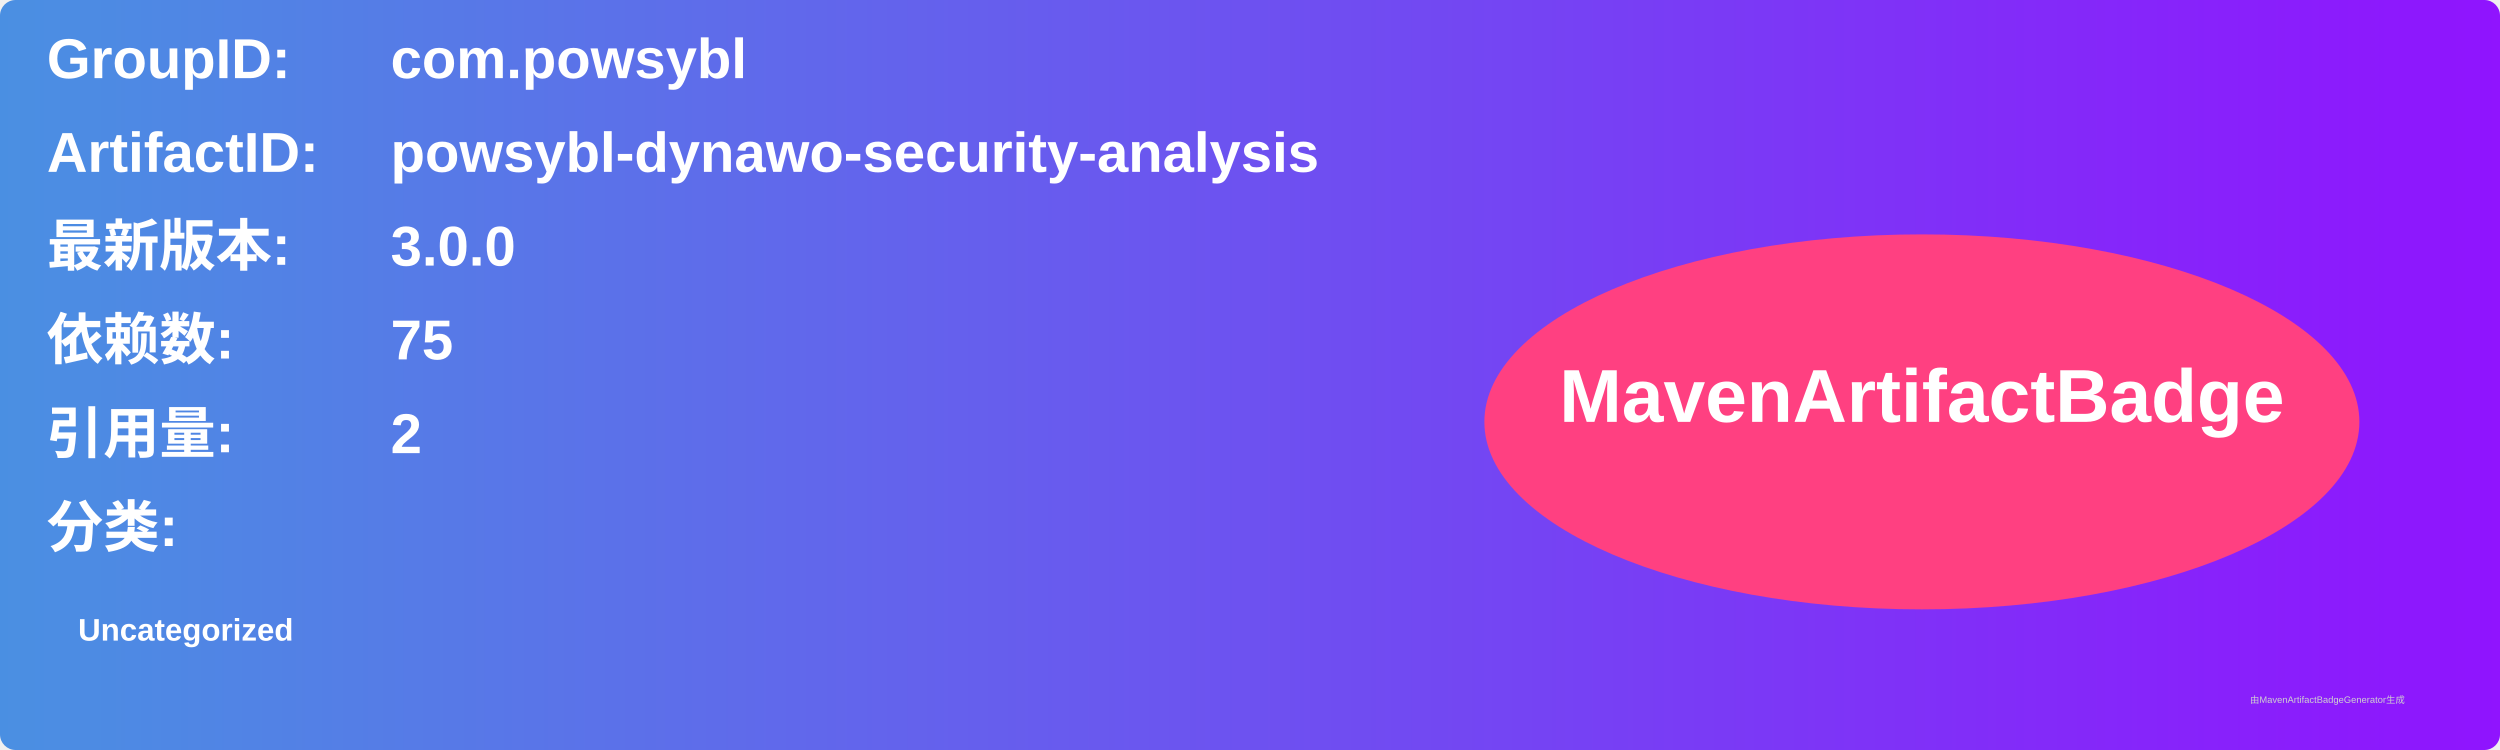
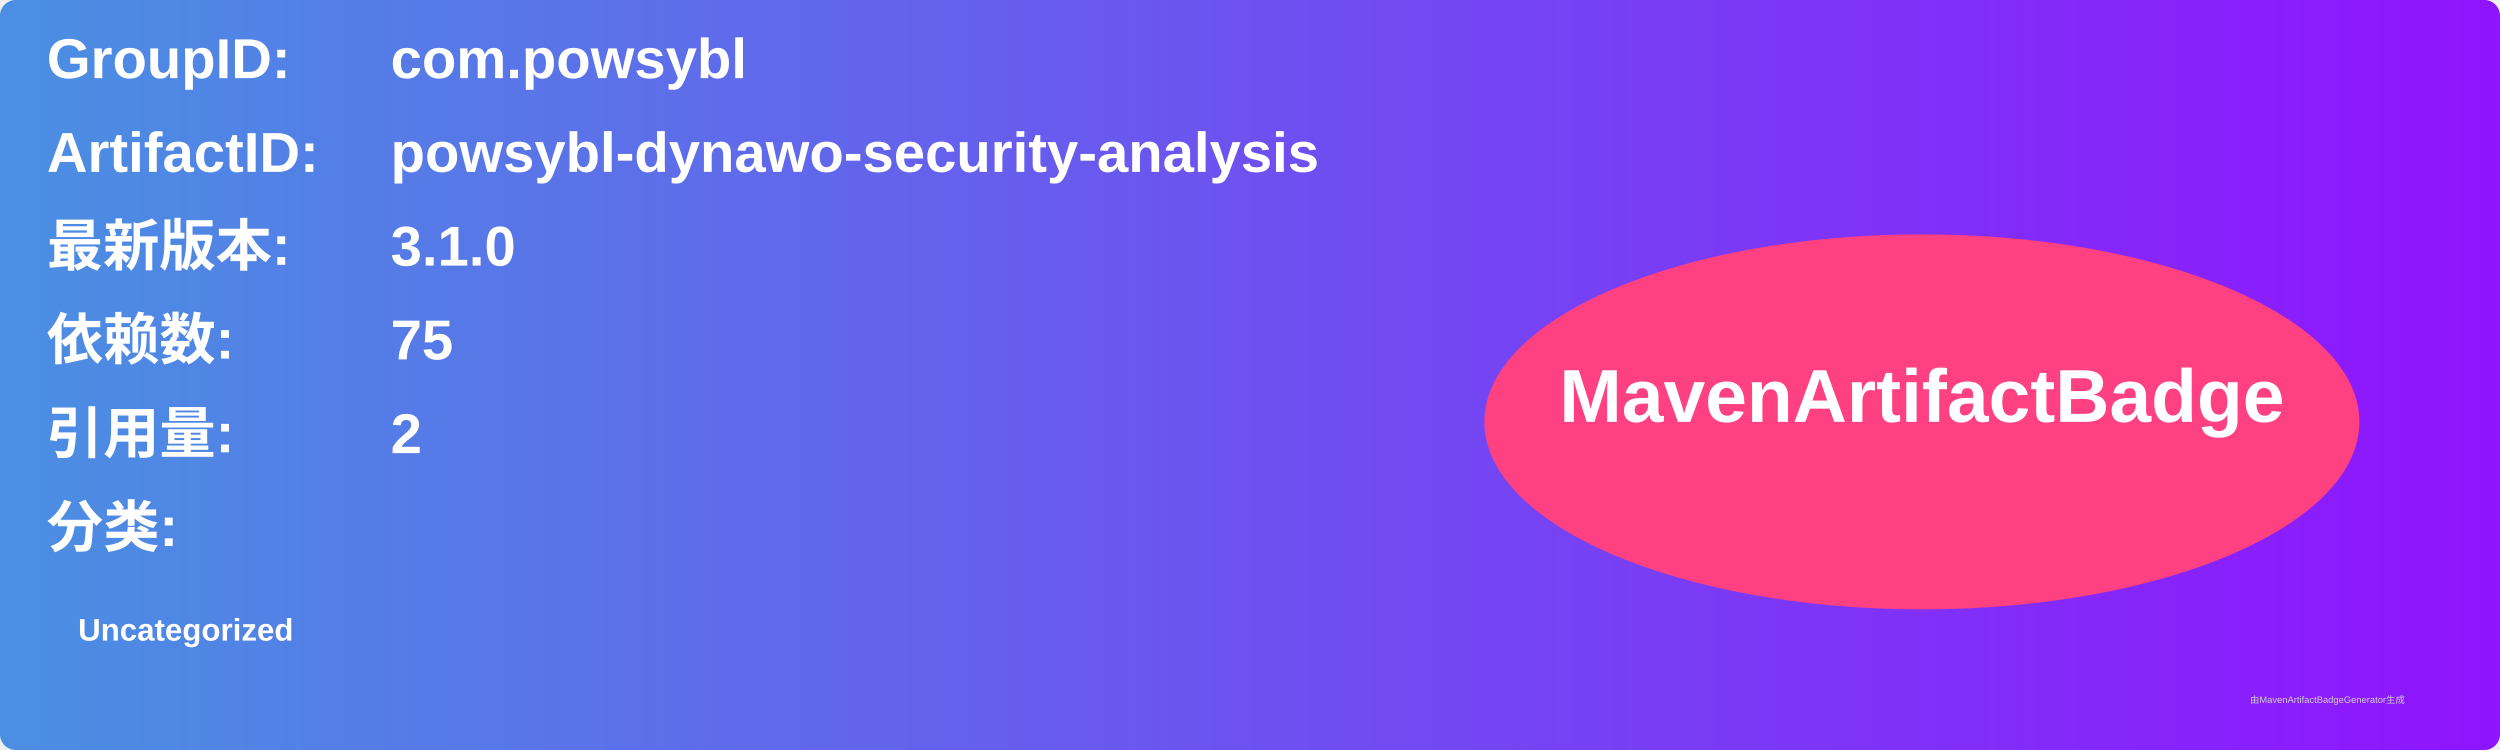
<svg xmlns="http://www.w3.org/2000/svg" width="800" height="240" viewBox="0 0 800 240">
  <linearGradient id="grad" x1="0%" y1="0%" x2="100%" y2="0%">
    <stop offset="0%" stop-color="#4a90e2" />
    <stop offset="100%" stop-color="#9013fe" />
  </linearGradient>
  <rect width="100%" height="100%" rx="5" ry="5" fill="url(#grad)" />
  <g transform="translate(15, 15)">
    <text x="0" y="10" font-family="Arial" font-size="18" fill="white" font-weight="bold" width="260">GroupID:</text>
    <text x="110" y="10" font-family="Arial" font-size="18" fill="white" font-weight="bold" width="460">com.powsybl</text>
    <text x="0" y="40" font-family="Arial" font-size="18" fill="white" font-weight="bold" width="260">ArtifactID:</text>
    <text x="110" y="40" font-family="Arial" font-size="18" fill="white" font-weight="bold" width="460">powsybl-dynawo-security-analysis</text>
    <text x="0" y="70" font-family="Arial" font-size="18" fill="white" font-weight="bold">最新版本:</text>
    <text x="110" y="70" font-family="Arial" font-size="18" fill="white" font-weight="bold">
-       <tspan font-weight="bold">3.0.0</tspan>
+       <tspan font-weight="bold">3.1.0</tspan>
    </text>
    <text x="0" y="100" font-family="Arial" font-size="18" fill="white" font-weight="bold">依赖数: </text>
    <text x="110" y="100" font-family="Arial" font-size="18" fill="white">
      <tspan font-weight="bold">75</tspan>
    </text>
    <text x="0" y="130" font-family="Arial" font-size="18" fill="white" font-weight="bold">引用量: </text>
    <text x="110" y="130" font-family="Arial" font-size="18" fill="white">
      <tspan font-weight="bold">2</tspan>
    </text>
    <text x="0" y="160" font-family="Arial" font-size="18" fill="white" font-weight="bold">分类:</text>
    <text x="10" y="190" font-family="Arial" font-size="10" fill="white">
      <tspan font-weight="bold">Uncategorized</tspan>
    </text>
    <ellipse cx="600" cy="120" rx="140" ry="60" fill="#ff4081" />
    <text x="600" y="120" text-anchor="middle" font-family="Arial" font-size="24" fill="white" font-weight="bold">MavenArtifactBadge</text>
  </g>
  <text x="720" y="225" font-family="Arial" font-size="3" fill="#d0d0d0">由MavenArtifactBadgeGenerator生成</text>
</svg>
